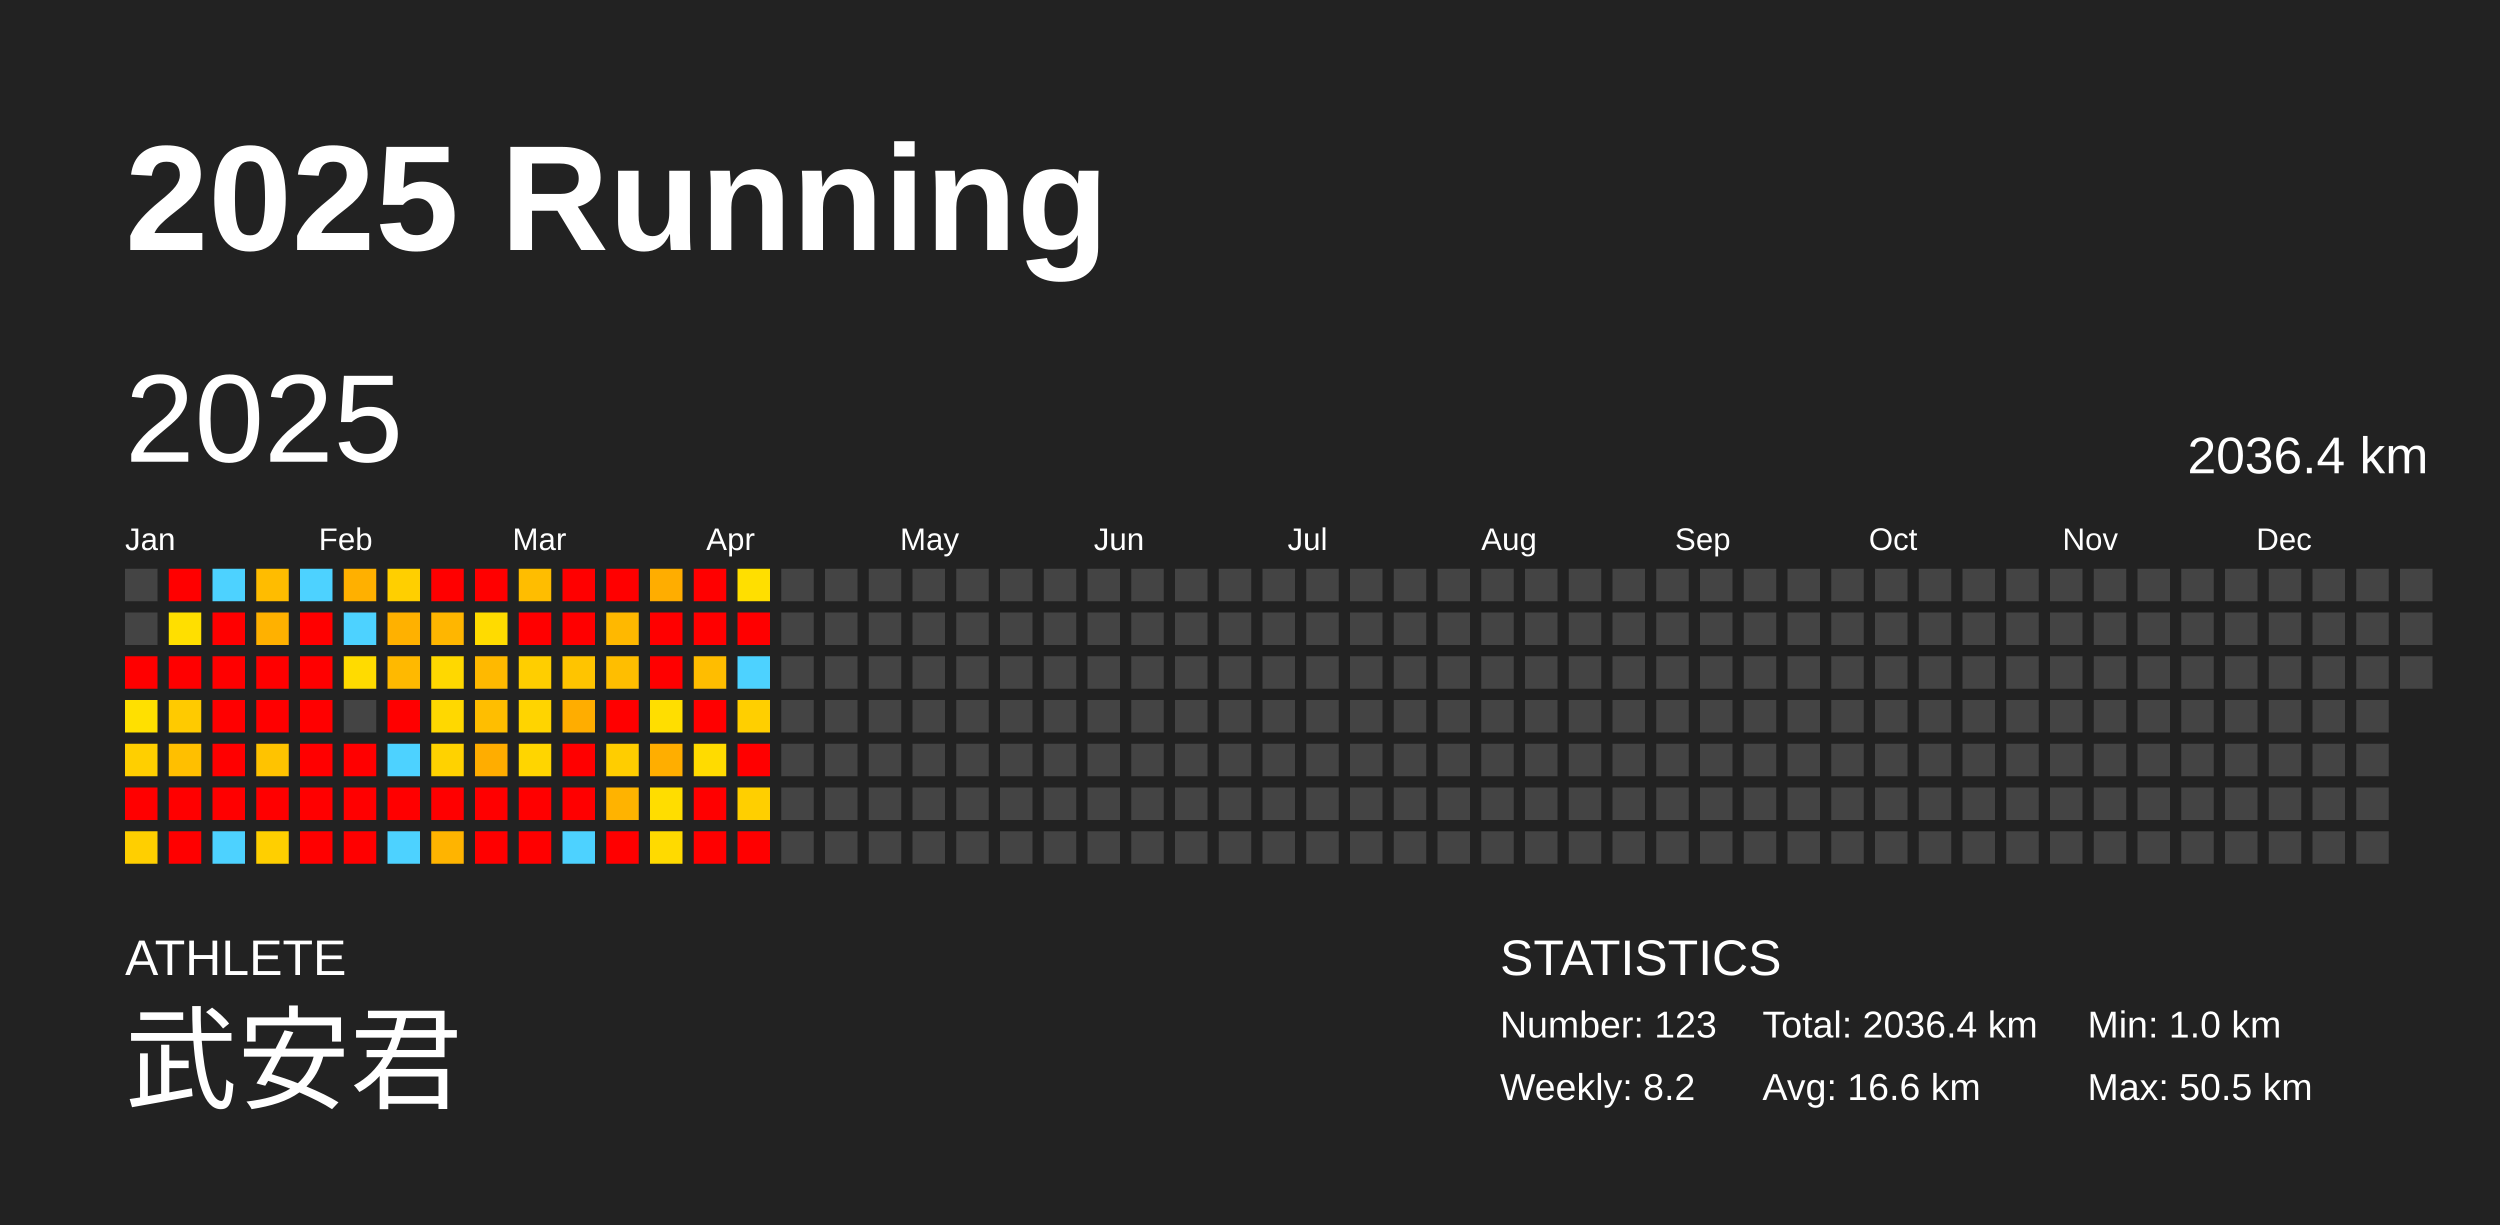
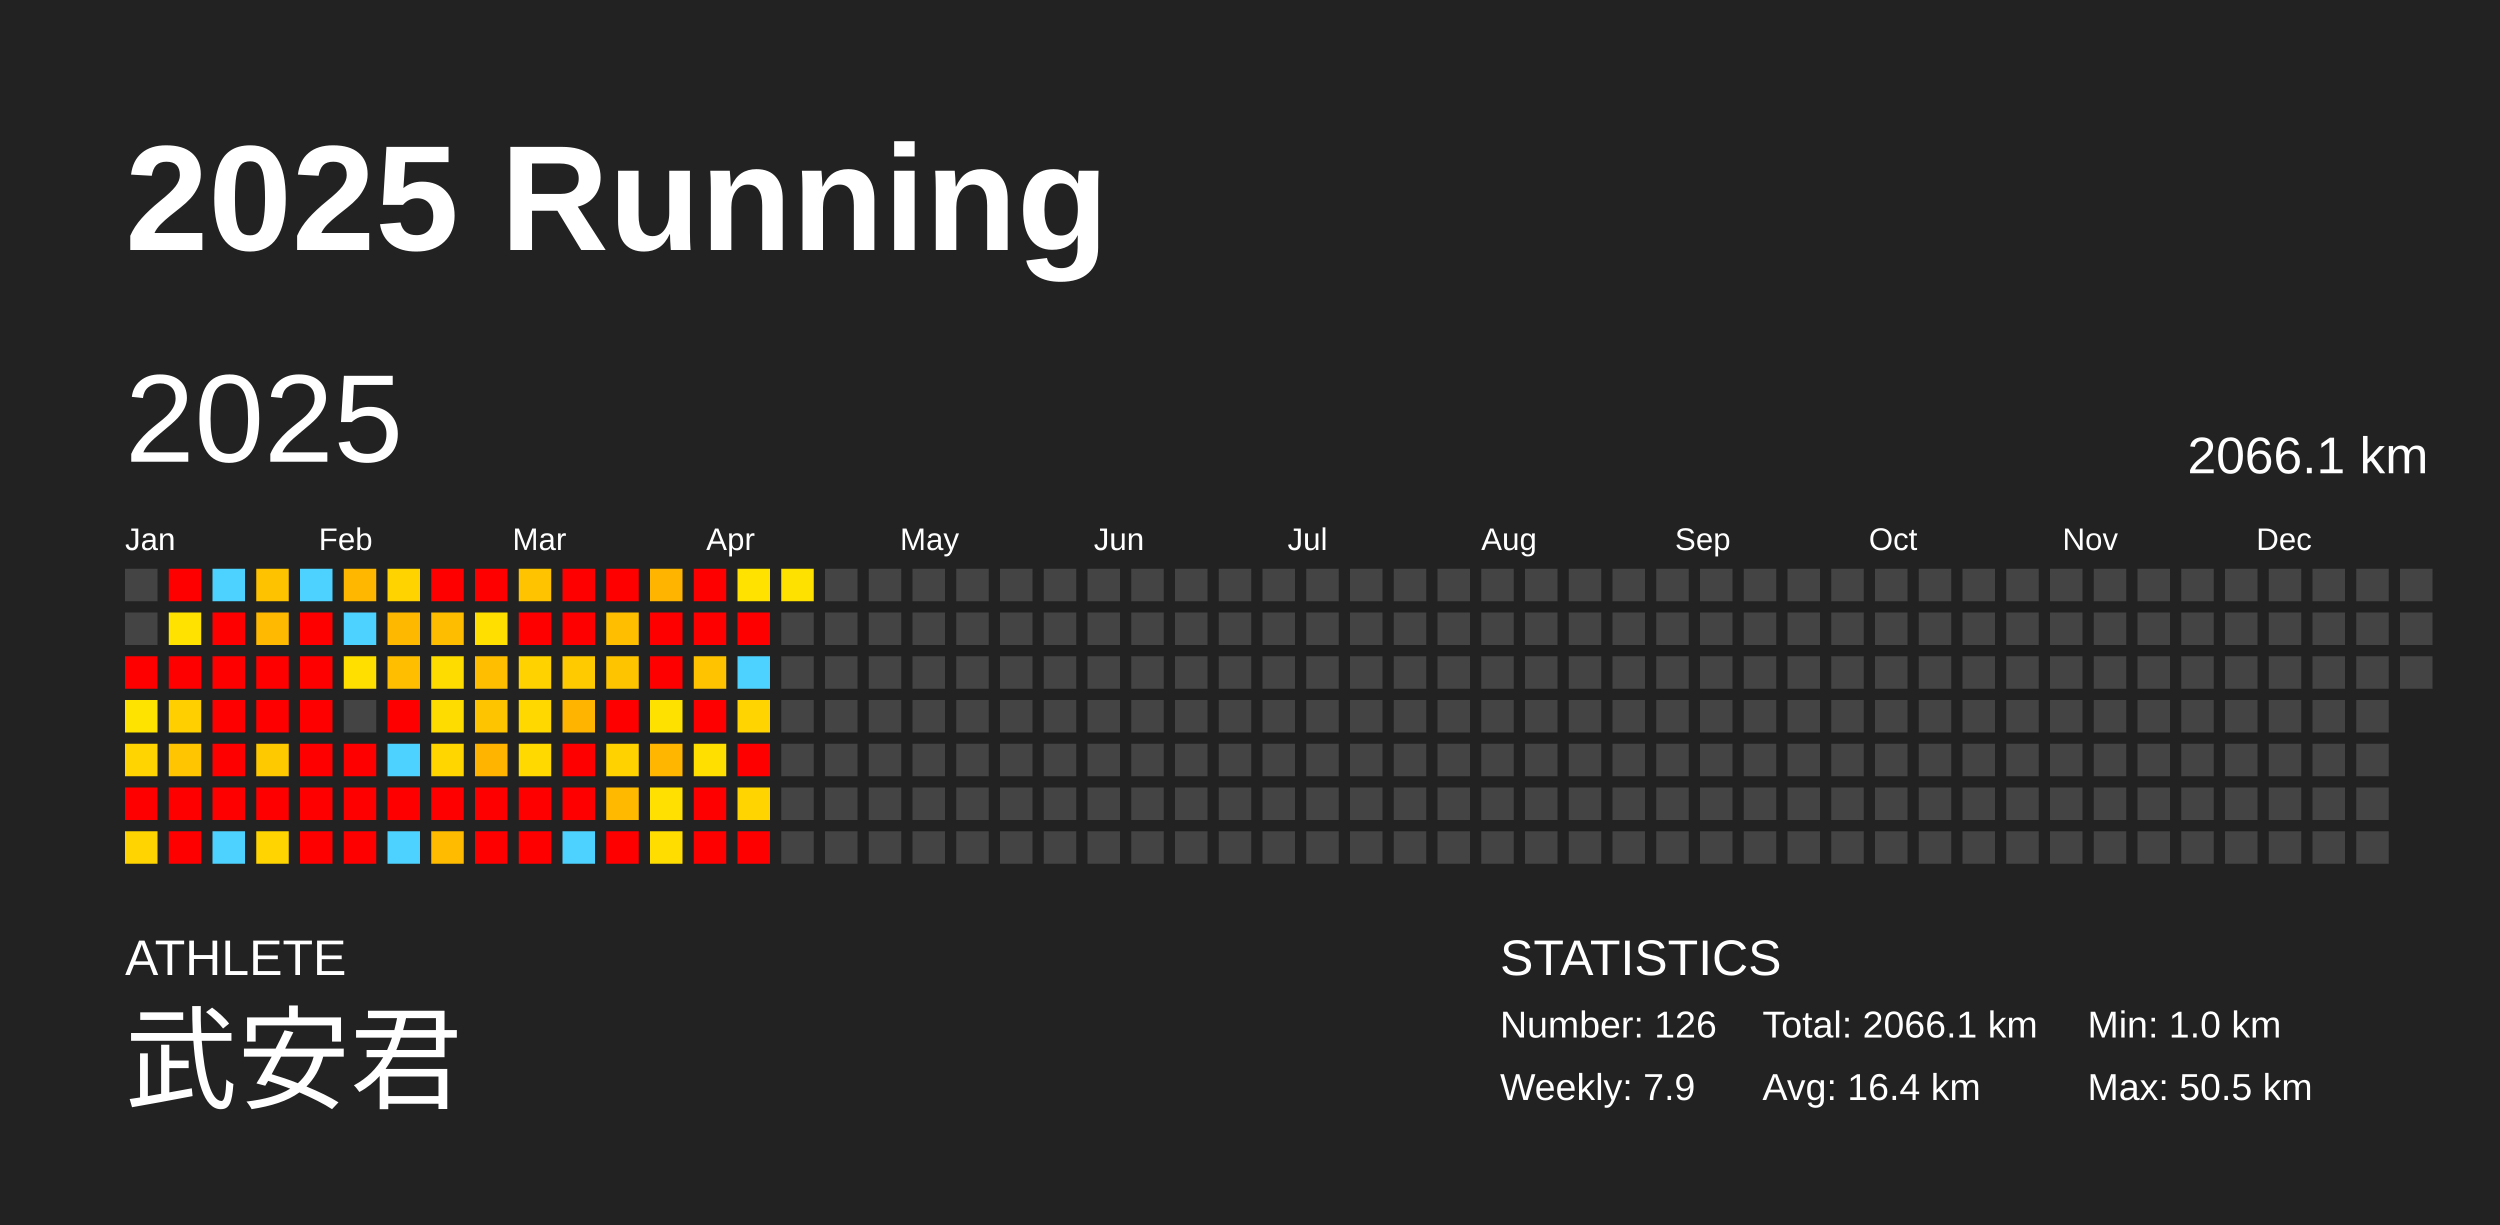
<svg xmlns="http://www.w3.org/2000/svg" baseProfile="full" height="98mm" version="1.1" viewBox="0,0,200,98" width="200mm">
  <defs />
  <rect fill="#222222" height="98" width="200" x="0" y="0" />
  <text fill="#FFFFFF" style="font-size:12px; font-family:Arial; font-weight:bold;" x="10" y="20">2025 Running</text>
  <text fill="#FFFFFF" style="font-size:4px; font-family:Arial" x="10" y="78">ATHLETE</text>
  <text fill="#FFFFFF" style="font-size:9px; font-family:Arial" x="10" y="88">武安君</text>
  <text fill="#FFFFFF" style="font-size:4px; font-family:Arial" x="120" y="78">STATISTICS</text>
-   <text fill="#FFFFFF" style="font-size:3px; font-family:Arial" x="120" y="83">Number: 123</text>
-   <text fill="#FFFFFF" style="font-size:3px; font-family:Arial" x="120" y="88">Weekly: 8.2</text>
-   <text fill="#FFFFFF" style="font-size:3px; font-family:Arial" x="141" y="83">Total: 2036.4 km</text>
-   <text fill="#FFFFFF" style="font-size:3px; font-family:Arial" x="141" y="88">Avg: 16.6 km</text>
+   <text fill="#FFFFFF" style="font-size:3px; font-family:Arial" x="120" y="83">Number: 126</text>
+   <text fill="#FFFFFF" style="font-size:3px; font-family:Arial" x="120" y="88">Weekly: 7.9</text>
+   <text fill="#FFFFFF" style="font-size:3px; font-family:Arial" x="141" y="83">Total: 2066.1 km</text>
+   <text fill="#FFFFFF" style="font-size:3px; font-family:Arial" x="141" y="88">Avg: 16.4 km</text>
  <text fill="#FFFFFF" style="font-size:3px; font-family:Arial" x="167" y="83">Min: 1.0 km</text>
  <text fill="#FFFFFF" style="font-size:3px; font-family:Arial" x="167" y="88">Max: 50.5 km</text>
  <text dominant-baseline="hanging" fill="#FFFFFF" style="font-size:10.0px; font-family:Arial;" x="10" y="30">2025</text>
-   <text dominant-baseline="hanging" fill="#FFFFFF" style="font-size:4.125px; font-family:Arial;" x="175" y="35">2036.4 km</text>
+   <text dominant-baseline="hanging" fill="#FFFFFF" style="font-size:4.125px; font-family:Arial;" x="175" y="35">2066.1 km</text>
  <text fill="#FFFFFF" style="font-size:2.5px; font-family:Arial" x="10.0" y="44">Jan</text>
  <text fill="#FFFFFF" style="font-size:2.5px; font-family:Arial" x="25.5" y="44">Feb</text>
  <text fill="#FFFFFF" style="font-size:2.5px; font-family:Arial" x="41.0" y="44">Mar</text>
  <text fill="#FFFFFF" style="font-size:2.5px; font-family:Arial" x="56.5" y="44">Apr</text>
  <text fill="#FFFFFF" style="font-size:2.5px; font-family:Arial" x="72.0" y="44">May</text>
  <text fill="#FFFFFF" style="font-size:2.5px; font-family:Arial" x="87.5" y="44">Jun</text>
  <text fill="#FFFFFF" style="font-size:2.5px; font-family:Arial" x="103.0" y="44">Jul</text>
  <text fill="#FFFFFF" style="font-size:2.5px; font-family:Arial" x="118.5" y="44">Aug</text>
  <text fill="#FFFFFF" style="font-size:2.5px; font-family:Arial" x="134.0" y="44">Sep</text>
  <text fill="#FFFFFF" style="font-size:2.5px; font-family:Arial" x="149.5" y="44">Oct</text>
  <text fill="#FFFFFF" style="font-size:2.5px; font-family:Arial" x="165.0" y="44">Nov</text>
  <text fill="#FFFFFF" style="font-size:2.5px; font-family:Arial" x="180.5" y="44">Dec</text>
  <rect fill="#444444" height="2.6" width="2.6" x="10.0" y="45.5" />
  <rect fill="#444444" height="2.6" width="2.6" x="10.0" y="49.0" />
  <rect fill="red" height="2.6" width="2.6" x="10.0" y="52.5" />
-   <rect fill="#ffe000" height="2.6" width="2.6" x="10.0" y="56.0" />
-   <rect fill="#ffcf00" height="2.6" width="2.6" x="10.0" y="59.5" />
+   <rect fill="#ffe300" height="2.6" width="2.6" x="10.0" y="56.0" />
+   <rect fill="#ffd400" height="2.6" width="2.6" x="10.0" y="59.5" />
  <rect fill="red" height="2.6" width="2.6" x="10.0" y="63.0" />
-   <rect fill="#ffcf00" height="2.6" width="2.6" x="10.0" y="66.5" />
+   <rect fill="#ffd400" height="2.6" width="2.6" x="10.0" y="66.5" />
  <rect fill="red" height="2.6" width="2.6" x="13.5" y="45.5" />
-   <rect fill="#ffdf00" height="2.6" width="2.6" x="13.5" y="49.0" />
+   <rect fill="#ffe200" height="2.6" width="2.6" x="13.5" y="49.0" />
  <rect fill="red" height="2.6" width="2.6" x="13.5" y="52.5" />
-   <rect fill="#ffca00" height="2.6" width="2.6" x="13.5" y="56.0" />
-   <rect fill="#ffbf00" height="2.6" width="2.6" x="13.5" y="59.5" />
+   <rect fill="#ffcf00" height="2.6" width="2.6" x="13.5" y="56.0" />
+   <rect fill="#ffc500" height="2.6" width="2.6" x="13.5" y="59.5" />
  <rect fill="red" height="2.6" width="2.6" x="13.5" y="63.0" />
  <rect fill="red" height="2.6" width="2.6" x="13.5" y="66.5" />
  <rect fill="#4dd2ff" height="2.6" width="2.6" x="17.0" y="45.5" />
  <rect fill="red" height="2.6" width="2.6" x="17.0" y="49.0" />
  <rect fill="red" height="2.6" width="2.6" x="17.0" y="52.5" />
  <rect fill="red" height="2.6" width="2.6" x="17.0" y="56.0" />
  <rect fill="red" height="2.6" width="2.6" x="17.0" y="59.5" />
  <rect fill="red" height="2.6" width="2.6" x="17.0" y="63.0" />
  <rect fill="#4dd2ff" height="2.6" width="2.6" x="17.0" y="66.5" />
-   <rect fill="#ffbc00" height="2.6" width="2.6" x="20.5" y="45.5" />
-   <rect fill="#ffb100" height="2.6" width="2.6" x="20.5" y="49.0" />
+   <rect fill="#ffc200" height="2.6" width="2.6" x="20.5" y="45.5" />
+   <rect fill="#ffb900" height="2.6" width="2.6" x="20.5" y="49.0" />
  <rect fill="red" height="2.6" width="2.6" x="20.5" y="52.5" />
  <rect fill="red" height="2.6" width="2.6" x="20.5" y="56.0" />
-   <rect fill="#ffc300" height="2.6" width="2.6" x="20.5" y="59.5" />
+   <rect fill="#ffc900" height="2.6" width="2.6" x="20.5" y="59.5" />
  <rect fill="red" height="2.6" width="2.6" x="20.5" y="63.0" />
-   <rect fill="#ffcf00" height="2.6" width="2.6" x="20.5" y="66.5" />
+   <rect fill="#ffd400" height="2.6" width="2.6" x="20.5" y="66.5" />
  <rect fill="#4dd2ff" height="2.6" width="2.6" x="24.0" y="45.5" />
  <rect fill="red" height="2.6" width="2.6" x="24.0" y="49.0" />
  <rect fill="red" height="2.6" width="2.6" x="24.0" y="52.5" />
  <rect fill="red" height="2.6" width="2.6" x="24.0" y="56.0" />
  <rect fill="red" height="2.6" width="2.6" x="24.0" y="59.5" />
  <rect fill="red" height="2.6" width="2.6" x="24.0" y="63.0" />
  <rect fill="red" height="2.6" width="2.6" x="24.0" y="66.5" />
-   <rect fill="#ffb000" height="2.6" width="2.6" x="27.5" y="45.5" />
+   <rect fill="#ffb700" height="2.6" width="2.6" x="27.5" y="45.5" />
  <rect fill="#4dd2ff" height="2.6" width="2.6" x="27.5" y="49.0" />
-   <rect fill="#ffdb00" height="2.6" width="2.6" x="27.5" y="52.5" />
+   <rect fill="#ffdf00" height="2.6" width="2.6" x="27.5" y="52.5" />
  <rect fill="#444444" height="2.6" width="2.6" x="27.5" y="56.0" />
  <rect fill="red" height="2.6" width="2.6" x="27.5" y="59.5" />
  <rect fill="red" height="2.6" width="2.6" x="27.5" y="63.0" />
  <rect fill="red" height="2.6" width="2.6" x="27.5" y="66.5" />
-   <rect fill="#ffcf00" height="2.6" width="2.6" x="31.0" y="45.5" />
-   <rect fill="#ffb100" height="2.6" width="2.6" x="31.0" y="49.0" />
-   <rect fill="#ffb900" height="2.6" width="2.6" x="31.0" y="52.5" />
+   <rect fill="#ffd300" height="2.6" width="2.6" x="31.0" y="45.5" />
+   <rect fill="#ffb800" height="2.6" width="2.6" x="31.0" y="49.0" />
+   <rect fill="#ffbf00" height="2.6" width="2.6" x="31.0" y="52.5" />
  <rect fill="red" height="2.6" width="2.6" x="31.0" y="56.0" />
  <rect fill="#4dd2ff" height="2.6" width="2.6" x="31.0" y="59.5" />
  <rect fill="red" height="2.6" width="2.6" x="31.0" y="63.0" />
  <rect fill="#4dd2ff" height="2.6" width="2.6" x="31.0" y="66.5" />
  <rect fill="red" height="2.6" width="2.6" x="34.5" y="45.5" />
-   <rect fill="#ffb600" height="2.6" width="2.6" x="34.5" y="49.0" />
-   <rect fill="#ffd800" height="2.6" width="2.6" x="34.5" y="52.5" />
-   <rect fill="#ffd800" height="2.6" width="2.6" x="34.5" y="56.0" />
-   <rect fill="#ffd200" height="2.6" width="2.6" x="34.5" y="59.5" />
+   <rect fill="#ffbd00" height="2.6" width="2.6" x="34.5" y="49.0" />
+   <rect fill="#ffdc00" height="2.6" width="2.6" x="34.5" y="52.5" />
+   <rect fill="#ffdc00" height="2.6" width="2.6" x="34.5" y="56.0" />
+   <rect fill="#ffd600" height="2.6" width="2.6" x="34.5" y="59.5" />
  <rect fill="red" height="2.6" width="2.6" x="34.5" y="63.0" />
-   <rect fill="#ffb400" height="2.6" width="2.6" x="34.5" y="66.5" />
+   <rect fill="#ffbb00" height="2.6" width="2.6" x="34.5" y="66.5" />
  <rect fill="red" height="2.6" width="2.6" x="38.0" y="45.5" />
-   <rect fill="#ffdb00" height="2.6" width="2.6" x="38.0" y="49.0" />
-   <rect fill="#ffb900" height="2.6" width="2.6" x="38.0" y="52.5" />
-   <rect fill="#ffbe00" height="2.6" width="2.6" x="38.0" y="56.0" />
-   <rect fill="#ffad00" height="2.6" width="2.6" x="38.0" y="59.5" />
+   <rect fill="#ffdf00" height="2.6" width="2.6" x="38.0" y="49.0" />
+   <rect fill="#ffbf00" height="2.6" width="2.6" x="38.0" y="52.5" />
+   <rect fill="#ffc400" height="2.6" width="2.6" x="38.0" y="56.0" />
+   <rect fill="#ffb500" height="2.6" width="2.6" x="38.0" y="59.5" />
  <rect fill="red" height="2.6" width="2.6" x="38.0" y="63.0" />
  <rect fill="red" height="2.6" width="2.6" x="38.0" y="66.5" />
-   <rect fill="#ffbd00" height="2.6" width="2.6" x="41.5" y="45.5" />
+   <rect fill="#ffc300" height="2.6" width="2.6" x="41.5" y="45.5" />
  <rect fill="red" height="2.6" width="2.6" x="41.5" y="49.0" />
-   <rect fill="#ffce00" height="2.6" width="2.6" x="41.5" y="52.5" />
-   <rect fill="#ffd400" height="2.6" width="2.6" x="41.5" y="56.0" />
-   <rect fill="#ffd500" height="2.6" width="2.6" x="41.5" y="59.5" />
+   <rect fill="#ffd200" height="2.6" width="2.6" x="41.5" y="52.5" />
+   <rect fill="#ffd800" height="2.6" width="2.6" x="41.5" y="56.0" />
+   <rect fill="#ffd900" height="2.6" width="2.6" x="41.5" y="59.5" />
  <rect fill="red" height="2.6" width="2.6" x="41.5" y="63.0" />
  <rect fill="red" height="2.6" width="2.6" x="41.5" y="66.5" />
  <rect fill="red" height="2.6" width="2.6" x="45.0" y="45.5" />
  <rect fill="red" height="2.6" width="2.6" x="45.0" y="49.0" />
-   <rect fill="#ffc400" height="2.6" width="2.6" x="45.0" y="52.5" />
-   <rect fill="#ffad00" height="2.6" width="2.6" x="45.0" y="56.0" />
+   <rect fill="#ffca00" height="2.6" width="2.6" x="45.0" y="52.5" />
+   <rect fill="#ffb500" height="2.6" width="2.6" x="45.0" y="56.0" />
  <rect fill="red" height="2.6" width="2.6" x="45.0" y="59.5" />
  <rect fill="red" height="2.6" width="2.6" x="45.0" y="63.0" />
  <rect fill="#4dd2ff" height="2.6" width="2.6" x="45.0" y="66.5" />
  <rect fill="red" height="2.6" width="2.6" x="48.5" y="45.5" />
-   <rect fill="#ffb800" height="2.6" width="2.6" x="48.5" y="49.0" />
-   <rect fill="#ffbe00" height="2.6" width="2.6" x="48.5" y="52.5" />
+   <rect fill="#ffbf00" height="2.6" width="2.6" x="48.5" y="49.0" />
+   <rect fill="#ffc400" height="2.6" width="2.6" x="48.5" y="52.5" />
  <rect fill="red" height="2.6" width="2.6" x="48.5" y="56.0" />
-   <rect fill="#ffcd00" height="2.6" width="2.6" x="48.5" y="59.5" />
-   <rect fill="#ffb300" height="2.6" width="2.6" x="48.5" y="63.0" />
+   <rect fill="#ffd200" height="2.6" width="2.6" x="48.5" y="59.5" />
+   <rect fill="#ffba00" height="2.6" width="2.6" x="48.5" y="63.0" />
  <rect fill="red" height="2.6" width="2.6" x="48.5" y="66.5" />
-   <rect fill="#ffad00" height="2.6" width="2.6" x="52.0" y="45.5" />
+   <rect fill="#ffb500" height="2.6" width="2.6" x="52.0" y="45.5" />
  <rect fill="red" height="2.6" width="2.6" x="52.0" y="49.0" />
  <rect fill="red" height="2.6" width="2.6" x="52.0" y="52.5" />
-   <rect fill="#ffde00" height="2.6" width="2.6" x="52.0" y="56.0" />
-   <rect fill="#ffae00" height="2.6" width="2.6" x="52.0" y="59.5" />
-   <rect fill="#ffdd00" height="2.6" width="2.6" x="52.0" y="63.0" />
-   <rect fill="#ffda00" height="2.6" width="2.6" x="52.0" y="66.5" />
+   <rect fill="#ffe100" height="2.6" width="2.6" x="52.0" y="56.0" />
+   <rect fill="#ffb600" height="2.6" width="2.6" x="52.0" y="59.5" />
+   <rect fill="#ffe000" height="2.6" width="2.6" x="52.0" y="63.0" />
+   <rect fill="#ffdd00" height="2.6" width="2.6" x="52.0" y="66.5" />
  <rect fill="red" height="2.6" width="2.6" x="55.5" y="45.5" />
  <rect fill="red" height="2.6" width="2.6" x="55.5" y="49.0" />
-   <rect fill="#ffbd00" height="2.6" width="2.6" x="55.5" y="52.5" />
+   <rect fill="#ffc300" height="2.6" width="2.6" x="55.5" y="52.5" />
  <rect fill="red" height="2.6" width="2.6" x="55.5" y="56.0" />
-   <rect fill="#ffdb00" height="2.6" width="2.6" x="55.5" y="59.5" />
+   <rect fill="#ffdf00" height="2.6" width="2.6" x="55.5" y="59.5" />
  <rect fill="red" height="2.6" width="2.6" x="55.5" y="63.0" />
  <rect fill="red" height="2.6" width="2.6" x="55.5" y="66.5" />
-   <rect fill="#ffdf00" height="2.6" width="2.6" x="59.0" y="45.5" />
+   <rect fill="#ffe200" height="2.6" width="2.6" x="59.0" y="45.5" />
  <rect fill="red" height="2.6" width="2.6" x="59.0" y="49.0" />
  <rect fill="#4dd2ff" height="2.6" width="2.6" x="59.0" y="52.5" />
-   <rect fill="#ffcf00" height="2.6" width="2.6" x="59.0" y="56.0" />
+   <rect fill="#ffd400" height="2.6" width="2.6" x="59.0" y="56.0" />
  <rect fill="red" height="2.6" width="2.6" x="59.0" y="59.5" />
-   <rect fill="#ffcf00" height="2.6" width="2.6" x="59.0" y="63.0" />
+   <rect fill="#ffd400" height="2.6" width="2.6" x="59.0" y="63.0" />
  <rect fill="red" height="2.6" width="2.6" x="59.0" y="66.5" />
-   <rect fill="#444444" height="2.6" width="2.6" x="62.5" y="45.5" />
+   <rect fill="#ffe100" height="2.6" width="2.6" x="62.5" y="45.5" />
  <rect fill="#444444" height="2.6" width="2.6" x="62.5" y="49.0" />
  <rect fill="#444444" height="2.6" width="2.6" x="62.5" y="52.5" />
  <rect fill="#444444" height="2.6" width="2.6" x="62.5" y="56.0" />
  <rect fill="#444444" height="2.6" width="2.6" x="62.5" y="59.5" />
  <rect fill="#444444" height="2.6" width="2.6" x="62.5" y="63.0" />
  <rect fill="#444444" height="2.6" width="2.6" x="62.5" y="66.5" />
  <rect fill="#444444" height="2.6" width="2.6" x="66.0" y="45.5" />
  <rect fill="#444444" height="2.6" width="2.6" x="66.0" y="49.0" />
  <rect fill="#444444" height="2.6" width="2.6" x="66.0" y="52.5" />
  <rect fill="#444444" height="2.6" width="2.6" x="66.0" y="56.0" />
  <rect fill="#444444" height="2.6" width="2.6" x="66.0" y="59.5" />
  <rect fill="#444444" height="2.6" width="2.6" x="66.0" y="63.0" />
  <rect fill="#444444" height="2.6" width="2.6" x="66.0" y="66.5" />
  <rect fill="#444444" height="2.6" width="2.6" x="69.5" y="45.5" />
  <rect fill="#444444" height="2.6" width="2.6" x="69.5" y="49.0" />
  <rect fill="#444444" height="2.6" width="2.6" x="69.5" y="52.5" />
  <rect fill="#444444" height="2.6" width="2.6" x="69.5" y="56.0" />
  <rect fill="#444444" height="2.6" width="2.6" x="69.5" y="59.5" />
  <rect fill="#444444" height="2.6" width="2.6" x="69.5" y="63.0" />
  <rect fill="#444444" height="2.6" width="2.6" x="69.5" y="66.5" />
  <rect fill="#444444" height="2.6" width="2.6" x="73.0" y="45.5" />
  <rect fill="#444444" height="2.6" width="2.6" x="73.0" y="49.0" />
  <rect fill="#444444" height="2.6" width="2.6" x="73.0" y="52.5" />
  <rect fill="#444444" height="2.6" width="2.6" x="73.0" y="56.0" />
  <rect fill="#444444" height="2.6" width="2.6" x="73.0" y="59.5" />
  <rect fill="#444444" height="2.6" width="2.6" x="73.0" y="63.0" />
  <rect fill="#444444" height="2.6" width="2.6" x="73.0" y="66.5" />
  <rect fill="#444444" height="2.6" width="2.6" x="76.5" y="45.5" />
  <rect fill="#444444" height="2.6" width="2.6" x="76.5" y="49.0" />
  <rect fill="#444444" height="2.6" width="2.6" x="76.5" y="52.5" />
  <rect fill="#444444" height="2.6" width="2.6" x="76.5" y="56.0" />
  <rect fill="#444444" height="2.6" width="2.6" x="76.5" y="59.5" />
  <rect fill="#444444" height="2.6" width="2.6" x="76.5" y="63.0" />
  <rect fill="#444444" height="2.6" width="2.6" x="76.5" y="66.5" />
  <rect fill="#444444" height="2.6" width="2.6" x="80.0" y="45.5" />
  <rect fill="#444444" height="2.6" width="2.6" x="80.0" y="49.0" />
  <rect fill="#444444" height="2.6" width="2.6" x="80.0" y="52.5" />
  <rect fill="#444444" height="2.6" width="2.6" x="80.0" y="56.0" />
  <rect fill="#444444" height="2.6" width="2.6" x="80.0" y="59.5" />
  <rect fill="#444444" height="2.6" width="2.6" x="80.0" y="63.0" />
  <rect fill="#444444" height="2.6" width="2.6" x="80.0" y="66.5" />
  <rect fill="#444444" height="2.6" width="2.6" x="83.5" y="45.5" />
  <rect fill="#444444" height="2.6" width="2.6" x="83.5" y="49.0" />
  <rect fill="#444444" height="2.6" width="2.6" x="83.5" y="52.5" />
  <rect fill="#444444" height="2.6" width="2.6" x="83.5" y="56.0" />
  <rect fill="#444444" height="2.6" width="2.6" x="83.5" y="59.5" />
  <rect fill="#444444" height="2.6" width="2.6" x="83.5" y="63.0" />
  <rect fill="#444444" height="2.6" width="2.6" x="83.5" y="66.5" />
  <rect fill="#444444" height="2.6" width="2.6" x="87.0" y="45.5" />
  <rect fill="#444444" height="2.6" width="2.6" x="87.0" y="49.0" />
  <rect fill="#444444" height="2.6" width="2.6" x="87.0" y="52.5" />
  <rect fill="#444444" height="2.6" width="2.6" x="87.0" y="56.0" />
  <rect fill="#444444" height="2.6" width="2.6" x="87.0" y="59.5" />
  <rect fill="#444444" height="2.6" width="2.6" x="87.0" y="63.0" />
  <rect fill="#444444" height="2.6" width="2.6" x="87.0" y="66.5" />
  <rect fill="#444444" height="2.6" width="2.6" x="90.5" y="45.5" />
  <rect fill="#444444" height="2.6" width="2.6" x="90.5" y="49.0" />
  <rect fill="#444444" height="2.6" width="2.6" x="90.5" y="52.5" />
  <rect fill="#444444" height="2.6" width="2.6" x="90.5" y="56.0" />
  <rect fill="#444444" height="2.6" width="2.6" x="90.5" y="59.5" />
  <rect fill="#444444" height="2.6" width="2.6" x="90.5" y="63.0" />
  <rect fill="#444444" height="2.6" width="2.6" x="90.5" y="66.5" />
  <rect fill="#444444" height="2.6" width="2.6" x="94.0" y="45.5" />
  <rect fill="#444444" height="2.6" width="2.6" x="94.0" y="49.0" />
  <rect fill="#444444" height="2.6" width="2.6" x="94.0" y="52.5" />
  <rect fill="#444444" height="2.6" width="2.6" x="94.0" y="56.0" />
  <rect fill="#444444" height="2.6" width="2.6" x="94.0" y="59.5" />
  <rect fill="#444444" height="2.6" width="2.6" x="94.0" y="63.0" />
  <rect fill="#444444" height="2.6" width="2.6" x="94.0" y="66.5" />
  <rect fill="#444444" height="2.6" width="2.6" x="97.5" y="45.5" />
  <rect fill="#444444" height="2.6" width="2.6" x="97.5" y="49.0" />
  <rect fill="#444444" height="2.6" width="2.6" x="97.5" y="52.5" />
  <rect fill="#444444" height="2.6" width="2.6" x="97.5" y="56.0" />
  <rect fill="#444444" height="2.6" width="2.6" x="97.5" y="59.5" />
  <rect fill="#444444" height="2.6" width="2.6" x="97.5" y="63.0" />
  <rect fill="#444444" height="2.6" width="2.6" x="97.5" y="66.5" />
  <rect fill="#444444" height="2.6" width="2.6" x="101.0" y="45.5" />
  <rect fill="#444444" height="2.6" width="2.6" x="101.0" y="49.0" />
  <rect fill="#444444" height="2.6" width="2.6" x="101.0" y="52.5" />
  <rect fill="#444444" height="2.6" width="2.6" x="101.0" y="56.0" />
  <rect fill="#444444" height="2.6" width="2.6" x="101.0" y="59.5" />
  <rect fill="#444444" height="2.6" width="2.6" x="101.0" y="63.0" />
  <rect fill="#444444" height="2.6" width="2.6" x="101.0" y="66.5" />
  <rect fill="#444444" height="2.6" width="2.6" x="104.5" y="45.5" />
  <rect fill="#444444" height="2.6" width="2.6" x="104.5" y="49.0" />
  <rect fill="#444444" height="2.6" width="2.6" x="104.5" y="52.5" />
  <rect fill="#444444" height="2.6" width="2.6" x="104.5" y="56.0" />
  <rect fill="#444444" height="2.6" width="2.6" x="104.5" y="59.5" />
  <rect fill="#444444" height="2.6" width="2.6" x="104.5" y="63.0" />
  <rect fill="#444444" height="2.6" width="2.6" x="104.5" y="66.5" />
  <rect fill="#444444" height="2.6" width="2.6" x="108.0" y="45.5" />
  <rect fill="#444444" height="2.6" width="2.6" x="108.0" y="49.0" />
  <rect fill="#444444" height="2.6" width="2.6" x="108.0" y="52.5" />
  <rect fill="#444444" height="2.6" width="2.6" x="108.0" y="56.0" />
  <rect fill="#444444" height="2.6" width="2.6" x="108.0" y="59.5" />
  <rect fill="#444444" height="2.6" width="2.6" x="108.0" y="63.0" />
  <rect fill="#444444" height="2.6" width="2.6" x="108.0" y="66.5" />
  <rect fill="#444444" height="2.6" width="2.6" x="111.5" y="45.5" />
  <rect fill="#444444" height="2.6" width="2.6" x="111.5" y="49.0" />
  <rect fill="#444444" height="2.6" width="2.6" x="111.5" y="52.5" />
  <rect fill="#444444" height="2.6" width="2.6" x="111.5" y="56.0" />
  <rect fill="#444444" height="2.6" width="2.6" x="111.5" y="59.5" />
  <rect fill="#444444" height="2.6" width="2.6" x="111.5" y="63.0" />
  <rect fill="#444444" height="2.6" width="2.6" x="111.5" y="66.5" />
  <rect fill="#444444" height="2.6" width="2.6" x="115.0" y="45.5" />
  <rect fill="#444444" height="2.6" width="2.6" x="115.0" y="49.0" />
  <rect fill="#444444" height="2.6" width="2.6" x="115.0" y="52.5" />
  <rect fill="#444444" height="2.6" width="2.6" x="115.0" y="56.0" />
  <rect fill="#444444" height="2.6" width="2.6" x="115.0" y="59.5" />
  <rect fill="#444444" height="2.6" width="2.6" x="115.0" y="63.0" />
  <rect fill="#444444" height="2.6" width="2.6" x="115.0" y="66.5" />
  <rect fill="#444444" height="2.6" width="2.6" x="118.5" y="45.5" />
  <rect fill="#444444" height="2.6" width="2.6" x="118.5" y="49.0" />
  <rect fill="#444444" height="2.6" width="2.6" x="118.5" y="52.5" />
  <rect fill="#444444" height="2.6" width="2.6" x="118.5" y="56.0" />
  <rect fill="#444444" height="2.6" width="2.6" x="118.5" y="59.5" />
  <rect fill="#444444" height="2.6" width="2.6" x="118.5" y="63.0" />
  <rect fill="#444444" height="2.6" width="2.6" x="118.5" y="66.5" />
  <rect fill="#444444" height="2.6" width="2.6" x="122.0" y="45.5" />
  <rect fill="#444444" height="2.6" width="2.6" x="122.0" y="49.0" />
  <rect fill="#444444" height="2.6" width="2.6" x="122.0" y="52.5" />
  <rect fill="#444444" height="2.6" width="2.6" x="122.0" y="56.0" />
  <rect fill="#444444" height="2.6" width="2.6" x="122.0" y="59.5" />
  <rect fill="#444444" height="2.6" width="2.6" x="122.0" y="63.0" />
  <rect fill="#444444" height="2.6" width="2.6" x="122.0" y="66.5" />
  <rect fill="#444444" height="2.6" width="2.6" x="125.5" y="45.5" />
  <rect fill="#444444" height="2.6" width="2.6" x="125.5" y="49.0" />
  <rect fill="#444444" height="2.6" width="2.6" x="125.5" y="52.5" />
  <rect fill="#444444" height="2.6" width="2.6" x="125.5" y="56.0" />
  <rect fill="#444444" height="2.6" width="2.6" x="125.5" y="59.5" />
  <rect fill="#444444" height="2.6" width="2.6" x="125.5" y="63.0" />
  <rect fill="#444444" height="2.6" width="2.6" x="125.5" y="66.5" />
  <rect fill="#444444" height="2.6" width="2.6" x="129.0" y="45.5" />
  <rect fill="#444444" height="2.6" width="2.6" x="129.0" y="49.0" />
  <rect fill="#444444" height="2.6" width="2.6" x="129.0" y="52.5" />
  <rect fill="#444444" height="2.6" width="2.6" x="129.0" y="56.0" />
  <rect fill="#444444" height="2.6" width="2.6" x="129.0" y="59.5" />
  <rect fill="#444444" height="2.6" width="2.6" x="129.0" y="63.0" />
  <rect fill="#444444" height="2.6" width="2.6" x="129.0" y="66.5" />
  <rect fill="#444444" height="2.6" width="2.6" x="132.5" y="45.5" />
  <rect fill="#444444" height="2.6" width="2.6" x="132.5" y="49.0" />
  <rect fill="#444444" height="2.6" width="2.6" x="132.5" y="52.5" />
  <rect fill="#444444" height="2.6" width="2.6" x="132.5" y="56.0" />
  <rect fill="#444444" height="2.6" width="2.6" x="132.5" y="59.5" />
  <rect fill="#444444" height="2.6" width="2.6" x="132.5" y="63.0" />
  <rect fill="#444444" height="2.6" width="2.6" x="132.5" y="66.5" />
  <rect fill="#444444" height="2.6" width="2.6" x="136.0" y="45.5" />
  <rect fill="#444444" height="2.6" width="2.6" x="136.0" y="49.0" />
  <rect fill="#444444" height="2.6" width="2.6" x="136.0" y="52.5" />
  <rect fill="#444444" height="2.6" width="2.6" x="136.0" y="56.0" />
  <rect fill="#444444" height="2.6" width="2.6" x="136.0" y="59.5" />
  <rect fill="#444444" height="2.6" width="2.6" x="136.0" y="63.0" />
  <rect fill="#444444" height="2.6" width="2.6" x="136.0" y="66.5" />
  <rect fill="#444444" height="2.6" width="2.6" x="139.5" y="45.5" />
  <rect fill="#444444" height="2.6" width="2.6" x="139.5" y="49.0" />
  <rect fill="#444444" height="2.6" width="2.6" x="139.5" y="52.5" />
  <rect fill="#444444" height="2.6" width="2.6" x="139.5" y="56.0" />
  <rect fill="#444444" height="2.6" width="2.6" x="139.5" y="59.5" />
  <rect fill="#444444" height="2.6" width="2.6" x="139.5" y="63.0" />
  <rect fill="#444444" height="2.6" width="2.6" x="139.5" y="66.5" />
  <rect fill="#444444" height="2.6" width="2.6" x="143.0" y="45.5" />
  <rect fill="#444444" height="2.6" width="2.6" x="143.0" y="49.0" />
  <rect fill="#444444" height="2.6" width="2.6" x="143.0" y="52.5" />
  <rect fill="#444444" height="2.6" width="2.6" x="143.0" y="56.0" />
  <rect fill="#444444" height="2.6" width="2.6" x="143.0" y="59.5" />
  <rect fill="#444444" height="2.6" width="2.6" x="143.0" y="63.0" />
  <rect fill="#444444" height="2.6" width="2.6" x="143.0" y="66.5" />
  <rect fill="#444444" height="2.6" width="2.6" x="146.5" y="45.5" />
  <rect fill="#444444" height="2.6" width="2.6" x="146.5" y="49.0" />
  <rect fill="#444444" height="2.6" width="2.6" x="146.5" y="52.5" />
  <rect fill="#444444" height="2.6" width="2.6" x="146.5" y="56.0" />
  <rect fill="#444444" height="2.6" width="2.6" x="146.5" y="59.5" />
  <rect fill="#444444" height="2.6" width="2.6" x="146.5" y="63.0" />
  <rect fill="#444444" height="2.6" width="2.6" x="146.5" y="66.5" />
  <rect fill="#444444" height="2.6" width="2.6" x="150.0" y="45.5" />
  <rect fill="#444444" height="2.6" width="2.6" x="150.0" y="49.0" />
  <rect fill="#444444" height="2.6" width="2.6" x="150.0" y="52.5" />
  <rect fill="#444444" height="2.6" width="2.6" x="150.0" y="56.0" />
  <rect fill="#444444" height="2.6" width="2.6" x="150.0" y="59.5" />
  <rect fill="#444444" height="2.6" width="2.6" x="150.0" y="63.0" />
  <rect fill="#444444" height="2.6" width="2.6" x="150.0" y="66.5" />
  <rect fill="#444444" height="2.6" width="2.6" x="153.5" y="45.5" />
  <rect fill="#444444" height="2.6" width="2.6" x="153.5" y="49.0" />
  <rect fill="#444444" height="2.6" width="2.6" x="153.5" y="52.5" />
  <rect fill="#444444" height="2.6" width="2.6" x="153.5" y="56.0" />
  <rect fill="#444444" height="2.6" width="2.6" x="153.5" y="59.5" />
  <rect fill="#444444" height="2.6" width="2.6" x="153.5" y="63.0" />
  <rect fill="#444444" height="2.6" width="2.6" x="153.5" y="66.5" />
  <rect fill="#444444" height="2.6" width="2.6" x="157.0" y="45.5" />
  <rect fill="#444444" height="2.6" width="2.6" x="157.0" y="49.0" />
  <rect fill="#444444" height="2.6" width="2.6" x="157.0" y="52.5" />
  <rect fill="#444444" height="2.6" width="2.6" x="157.0" y="56.0" />
  <rect fill="#444444" height="2.6" width="2.6" x="157.0" y="59.5" />
  <rect fill="#444444" height="2.6" width="2.6" x="157.0" y="63.0" />
  <rect fill="#444444" height="2.6" width="2.6" x="157.0" y="66.5" />
  <rect fill="#444444" height="2.6" width="2.6" x="160.5" y="45.5" />
  <rect fill="#444444" height="2.6" width="2.6" x="160.5" y="49.0" />
  <rect fill="#444444" height="2.6" width="2.6" x="160.5" y="52.5" />
  <rect fill="#444444" height="2.6" width="2.6" x="160.5" y="56.0" />
  <rect fill="#444444" height="2.6" width="2.6" x="160.5" y="59.5" />
  <rect fill="#444444" height="2.6" width="2.6" x="160.5" y="63.0" />
  <rect fill="#444444" height="2.6" width="2.6" x="160.5" y="66.5" />
  <rect fill="#444444" height="2.6" width="2.6" x="164.0" y="45.5" />
  <rect fill="#444444" height="2.6" width="2.6" x="164.0" y="49.0" />
  <rect fill="#444444" height="2.6" width="2.6" x="164.0" y="52.5" />
  <rect fill="#444444" height="2.6" width="2.6" x="164.0" y="56.0" />
  <rect fill="#444444" height="2.6" width="2.6" x="164.0" y="59.5" />
  <rect fill="#444444" height="2.6" width="2.6" x="164.0" y="63.0" />
  <rect fill="#444444" height="2.6" width="2.6" x="164.0" y="66.5" />
  <rect fill="#444444" height="2.6" width="2.6" x="167.5" y="45.5" />
  <rect fill="#444444" height="2.6" width="2.6" x="167.5" y="49.0" />
  <rect fill="#444444" height="2.6" width="2.6" x="167.5" y="52.5" />
  <rect fill="#444444" height="2.6" width="2.6" x="167.5" y="56.0" />
  <rect fill="#444444" height="2.6" width="2.6" x="167.5" y="59.5" />
  <rect fill="#444444" height="2.6" width="2.6" x="167.5" y="63.0" />
  <rect fill="#444444" height="2.6" width="2.6" x="167.5" y="66.5" />
  <rect fill="#444444" height="2.6" width="2.6" x="171.0" y="45.5" />
  <rect fill="#444444" height="2.6" width="2.6" x="171.0" y="49.0" />
  <rect fill="#444444" height="2.6" width="2.6" x="171.0" y="52.5" />
  <rect fill="#444444" height="2.6" width="2.6" x="171.0" y="56.0" />
  <rect fill="#444444" height="2.6" width="2.6" x="171.0" y="59.5" />
  <rect fill="#444444" height="2.6" width="2.6" x="171.0" y="63.0" />
  <rect fill="#444444" height="2.6" width="2.6" x="171.0" y="66.5" />
  <rect fill="#444444" height="2.6" width="2.6" x="174.5" y="45.5" />
  <rect fill="#444444" height="2.6" width="2.6" x="174.5" y="49.0" />
  <rect fill="#444444" height="2.6" width="2.6" x="174.5" y="52.5" />
  <rect fill="#444444" height="2.6" width="2.6" x="174.5" y="56.0" />
  <rect fill="#444444" height="2.6" width="2.6" x="174.5" y="59.5" />
  <rect fill="#444444" height="2.6" width="2.6" x="174.5" y="63.0" />
  <rect fill="#444444" height="2.6" width="2.6" x="174.5" y="66.5" />
  <rect fill="#444444" height="2.6" width="2.6" x="178.0" y="45.5" />
  <rect fill="#444444" height="2.6" width="2.6" x="178.0" y="49.0" />
  <rect fill="#444444" height="2.6" width="2.6" x="178.0" y="52.5" />
  <rect fill="#444444" height="2.6" width="2.6" x="178.0" y="56.0" />
  <rect fill="#444444" height="2.6" width="2.6" x="178.0" y="59.5" />
  <rect fill="#444444" height="2.6" width="2.6" x="178.0" y="63.0" />
  <rect fill="#444444" height="2.6" width="2.6" x="178.0" y="66.5" />
  <rect fill="#444444" height="2.6" width="2.6" x="181.5" y="45.5" />
  <rect fill="#444444" height="2.6" width="2.6" x="181.5" y="49.0" />
  <rect fill="#444444" height="2.6" width="2.6" x="181.5" y="52.5" />
  <rect fill="#444444" height="2.6" width="2.6" x="181.5" y="56.0" />
  <rect fill="#444444" height="2.6" width="2.6" x="181.5" y="59.5" />
  <rect fill="#444444" height="2.6" width="2.6" x="181.5" y="63.0" />
  <rect fill="#444444" height="2.6" width="2.6" x="181.5" y="66.5" />
  <rect fill="#444444" height="2.6" width="2.6" x="185.0" y="45.5" />
  <rect fill="#444444" height="2.6" width="2.6" x="185.0" y="49.0" />
  <rect fill="#444444" height="2.6" width="2.6" x="185.0" y="52.5" />
  <rect fill="#444444" height="2.6" width="2.6" x="185.0" y="56.0" />
  <rect fill="#444444" height="2.6" width="2.6" x="185.0" y="59.5" />
  <rect fill="#444444" height="2.6" width="2.6" x="185.0" y="63.0" />
  <rect fill="#444444" height="2.6" width="2.6" x="185.0" y="66.5" />
  <rect fill="#444444" height="2.6" width="2.6" x="188.5" y="45.5" />
  <rect fill="#444444" height="2.6" width="2.6" x="188.5" y="49.0" />
  <rect fill="#444444" height="2.6" width="2.6" x="188.5" y="52.5" />
  <rect fill="#444444" height="2.6" width="2.6" x="188.5" y="56.0" />
  <rect fill="#444444" height="2.6" width="2.6" x="188.5" y="59.5" />
  <rect fill="#444444" height="2.6" width="2.6" x="188.5" y="63.0" />
  <rect fill="#444444" height="2.6" width="2.6" x="188.5" y="66.5" />
  <rect fill="#444444" height="2.6" width="2.6" x="192.0" y="45.5" />
  <rect fill="#444444" height="2.6" width="2.6" x="192.0" y="49.0" />
  <rect fill="#444444" height="2.6" width="2.6" x="192.0" y="52.5" />
</svg>
